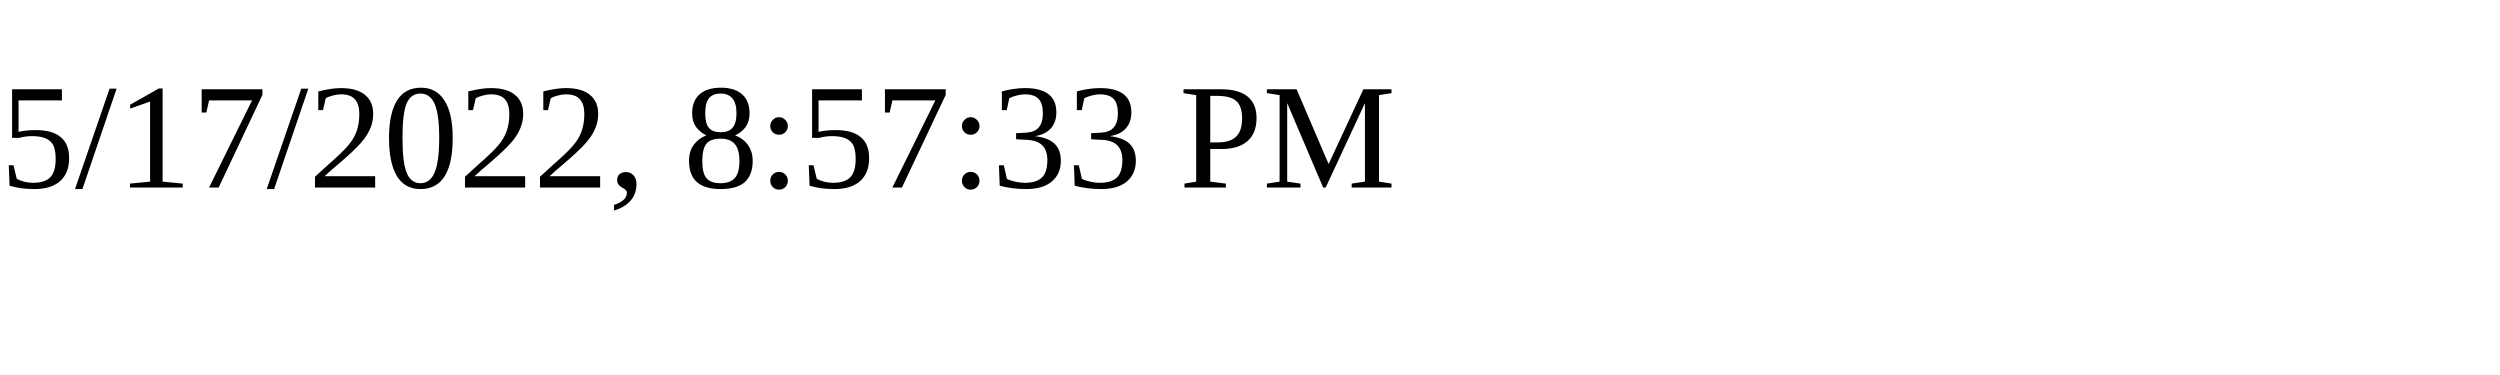
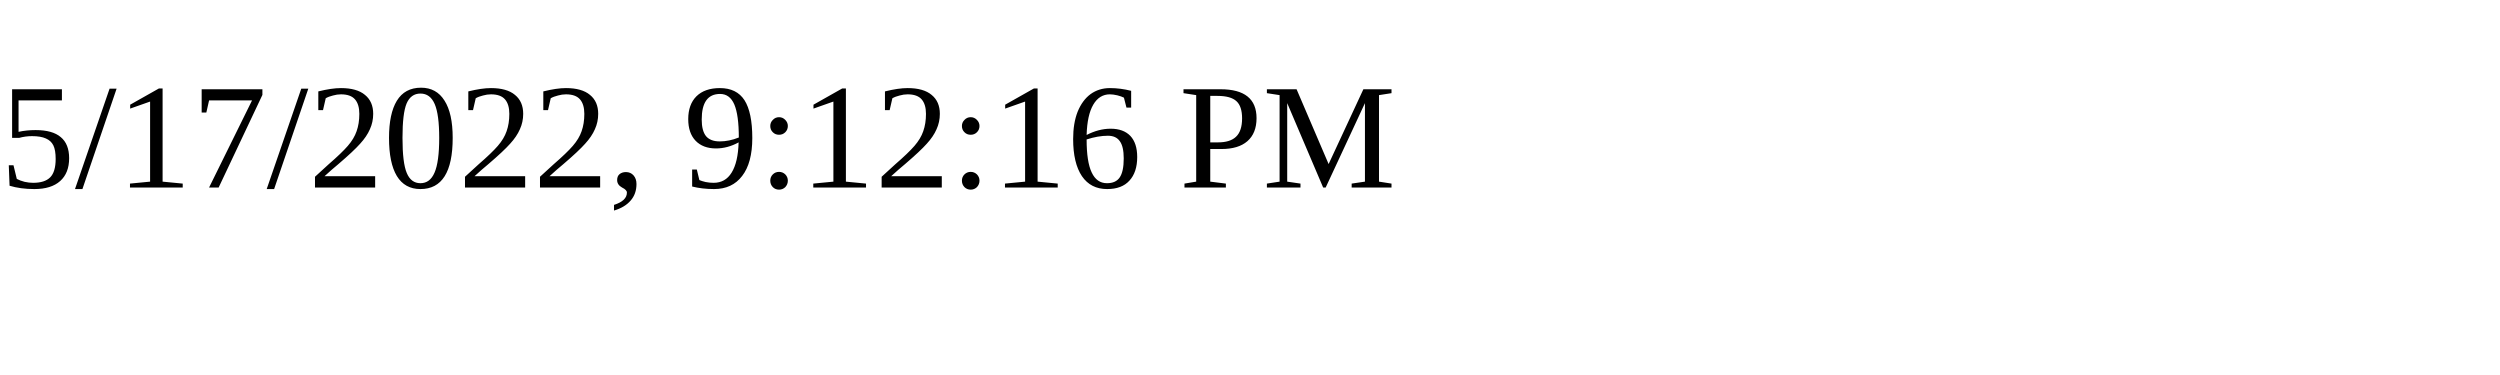
<svg xmlns="http://www.w3.org/2000/svg" height="30" width="200">
-   <text x="0" y="15">5/17/2022, 8:57:33 PM</text>
+   <text x="0" y="15">5/17/2022, 9:12:16 PM</text>
</svg>
